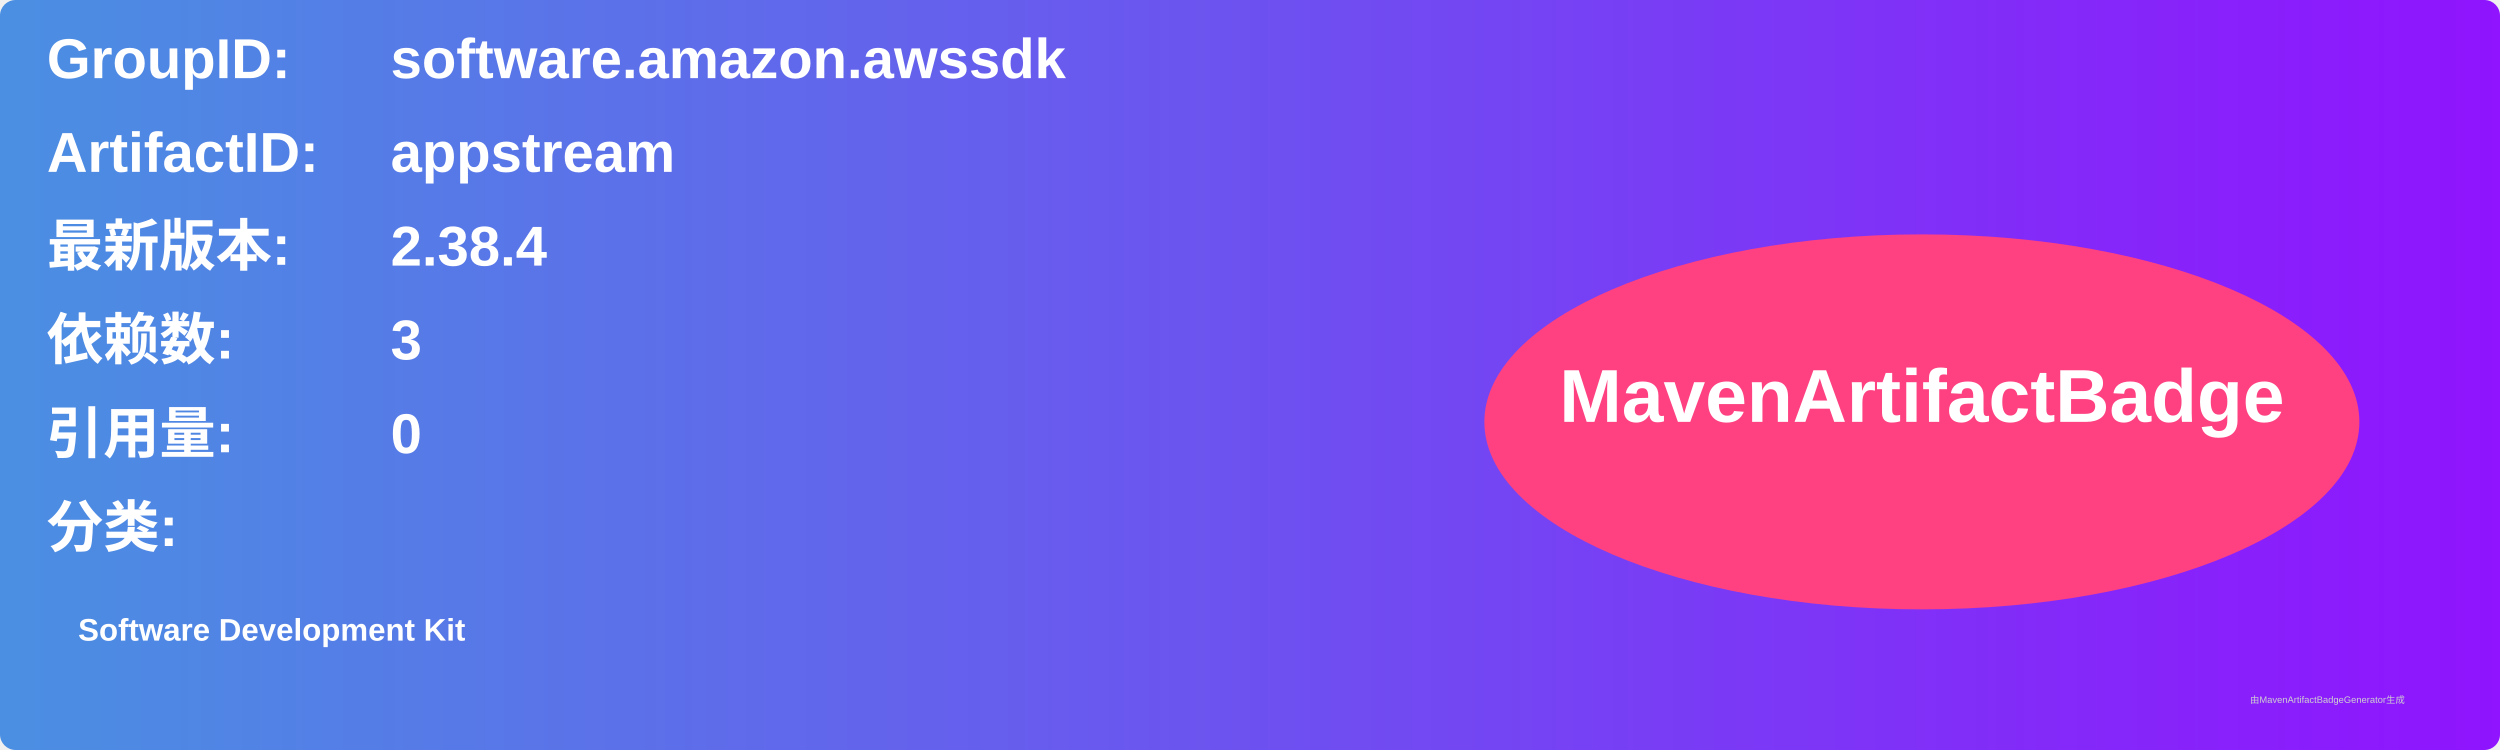
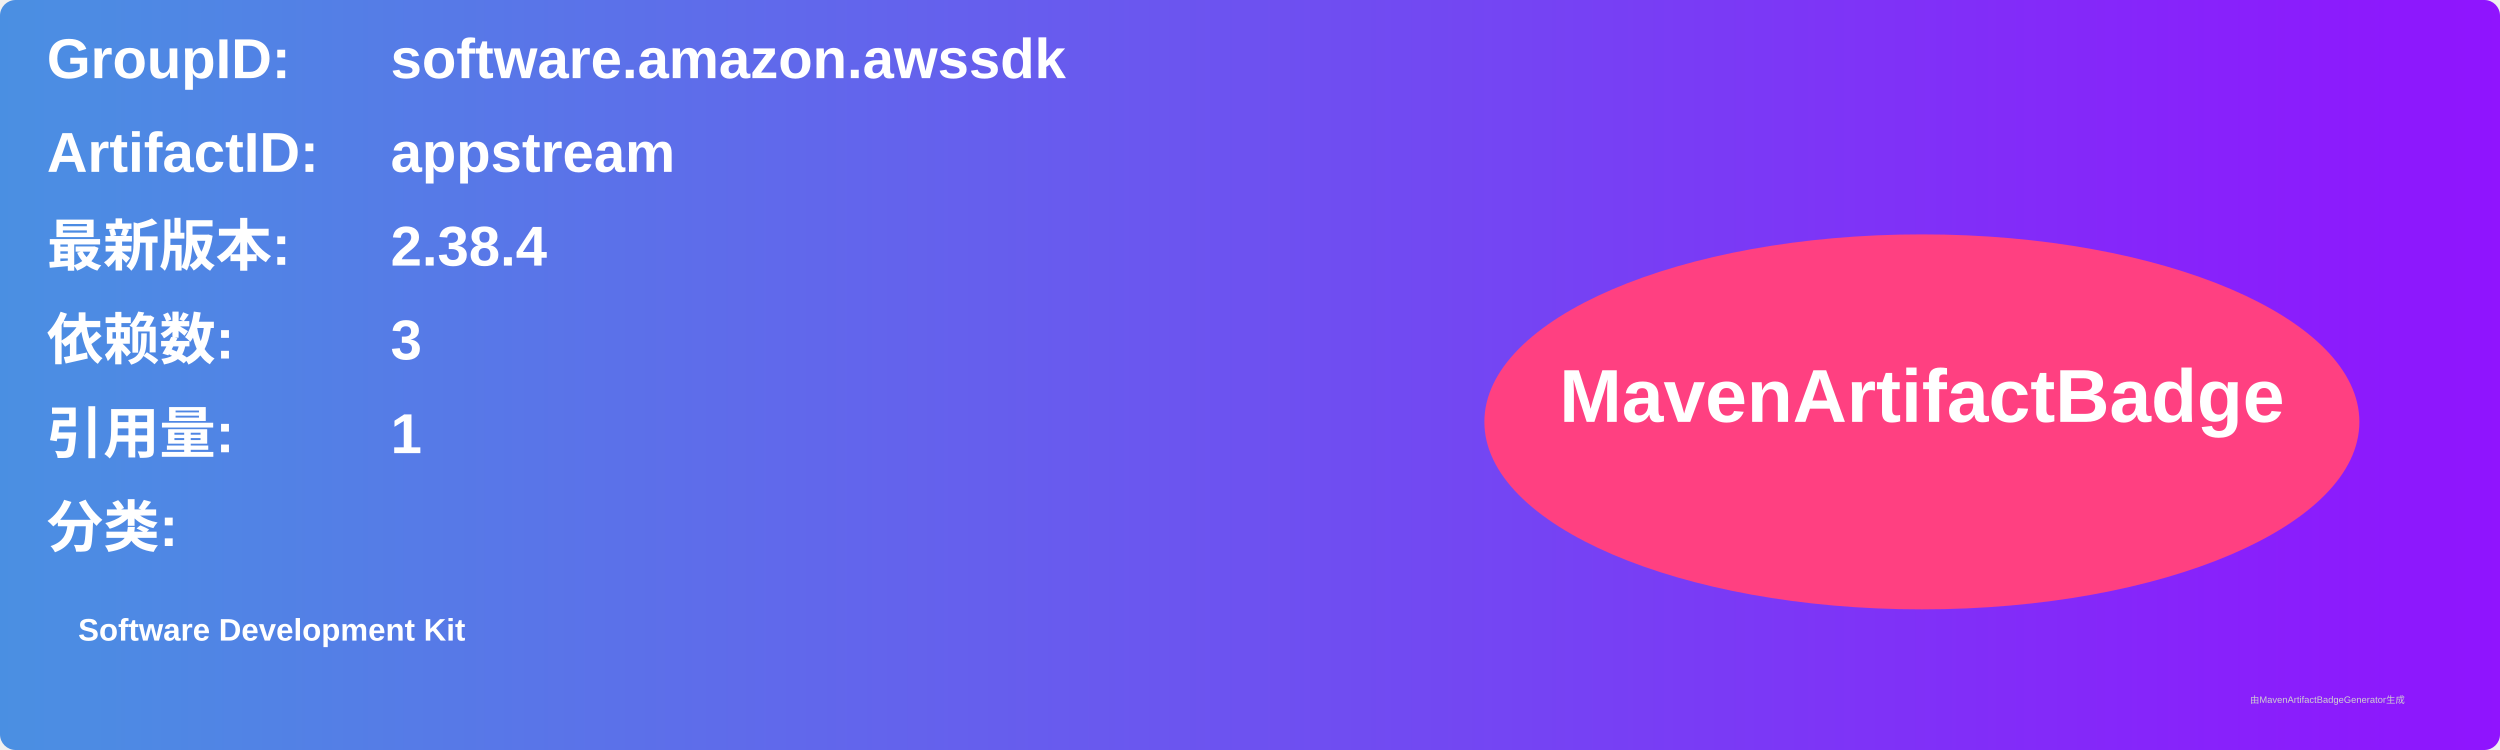
<svg xmlns="http://www.w3.org/2000/svg" width="800" height="240" viewBox="0 0 800 240">
  <linearGradient id="grad" x1="0%" y1="0%" x2="100%" y2="0%">
    <stop offset="0%" stop-color="#4a90e2" />
    <stop offset="100%" stop-color="#9013fe" />
  </linearGradient>
  <rect width="100%" height="100%" rx="5" ry="5" fill="url(#grad)" />
  <g transform="translate(15, 15)">
    <text x="0" y="10" font-family="Arial" font-size="18" fill="white" font-weight="bold" width="260">GroupID:</text>
    <text x="110" y="10" font-family="Arial" font-size="18" fill="white" font-weight="bold" width="460">software.amazon.awssdk</text>
    <text x="0" y="40" font-family="Arial" font-size="18" fill="white" font-weight="bold" width="260">ArtifactID:</text>
    <text x="110" y="40" font-family="Arial" font-size="18" fill="white" font-weight="bold" width="460">appstream</text>
    <text x="0" y="70" font-family="Arial" font-size="18" fill="white" font-weight="bold">最新版本:</text>
    <text x="110" y="70" font-family="Arial" font-size="18" fill="white" font-weight="bold">
      <tspan font-weight="bold">2.38.4</tspan>
    </text>
    <text x="0" y="100" font-family="Arial" font-size="18" fill="white" font-weight="bold">依赖数: </text>
    <text x="110" y="100" font-family="Arial" font-size="18" fill="white">
      <tspan font-weight="bold">3</tspan>
    </text>
    <text x="0" y="130" font-family="Arial" font-size="18" fill="white" font-weight="bold">引用量: </text>
    <text x="110" y="130" font-family="Arial" font-size="18" fill="white">
-       <tspan font-weight="bold">0</tspan>
+       <tspan font-weight="bold">1</tspan>
    </text>
    <text x="0" y="160" font-family="Arial" font-size="18" fill="white" font-weight="bold">分类:</text>
    <text x="10" y="190" font-family="Arial" font-size="10" fill="white">
      <tspan font-weight="bold">Software Development Kit</tspan>
    </text>
    <ellipse cx="600" cy="120" rx="140" ry="60" fill="#ff4081" />
    <text x="600" y="120" text-anchor="middle" font-family="Arial" font-size="24" fill="white" font-weight="bold">MavenArtifactBadge</text>
  </g>
  <text x="720" y="225" font-family="Arial" font-size="3" fill="#d0d0d0">由MavenArtifactBadgeGenerator生成</text>
</svg>
